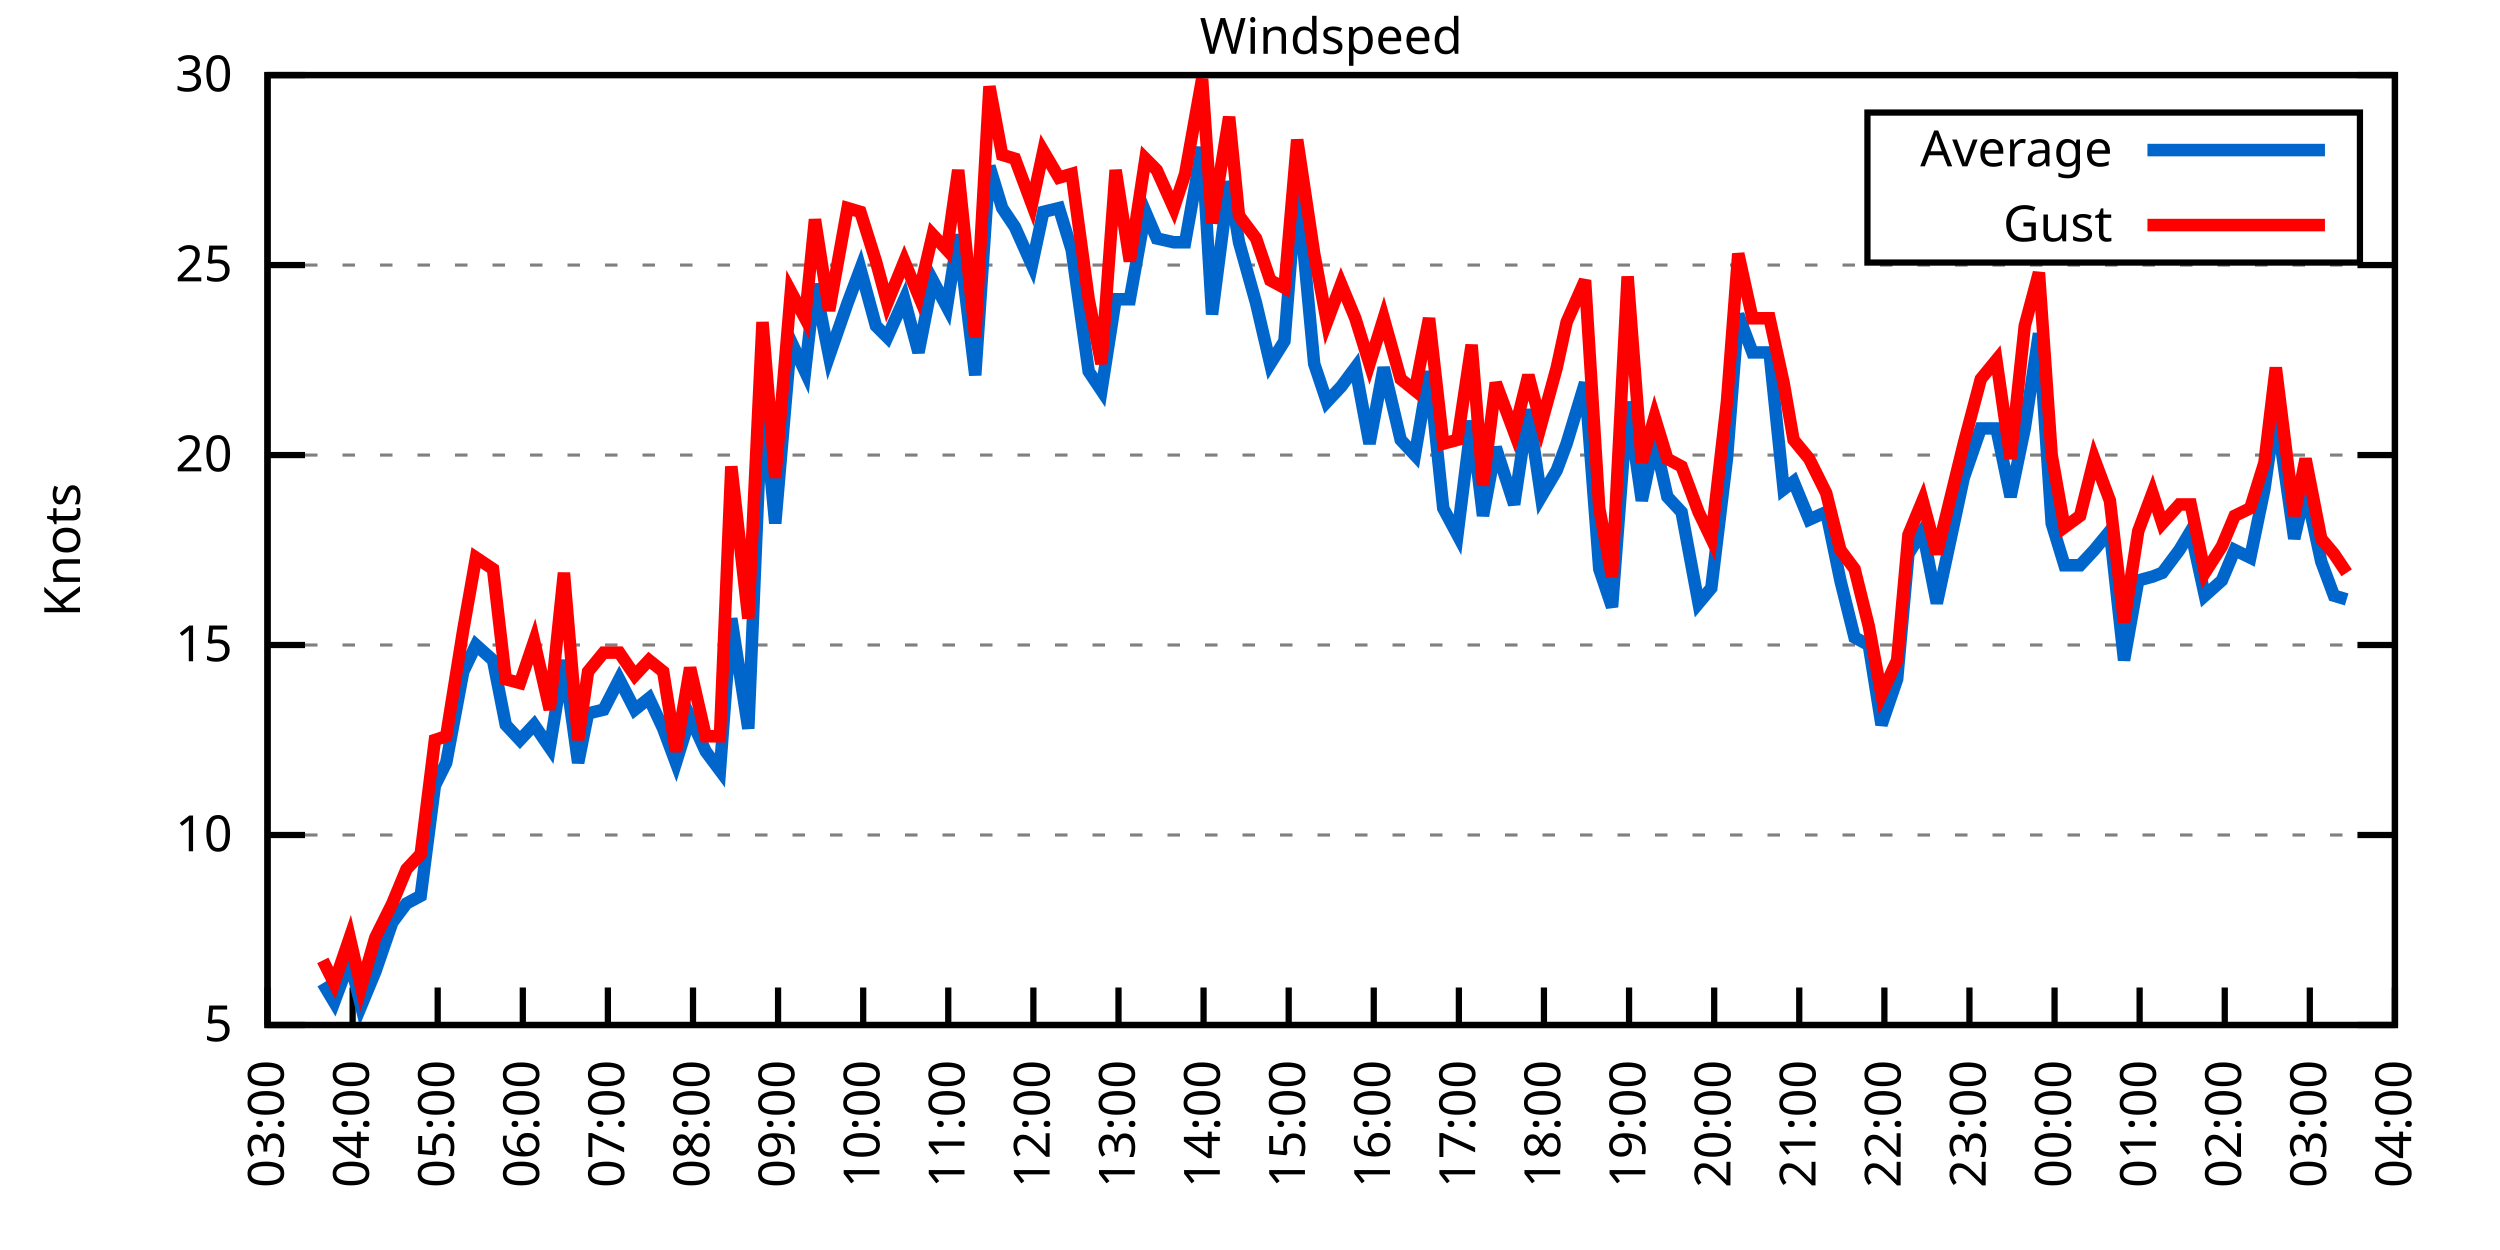
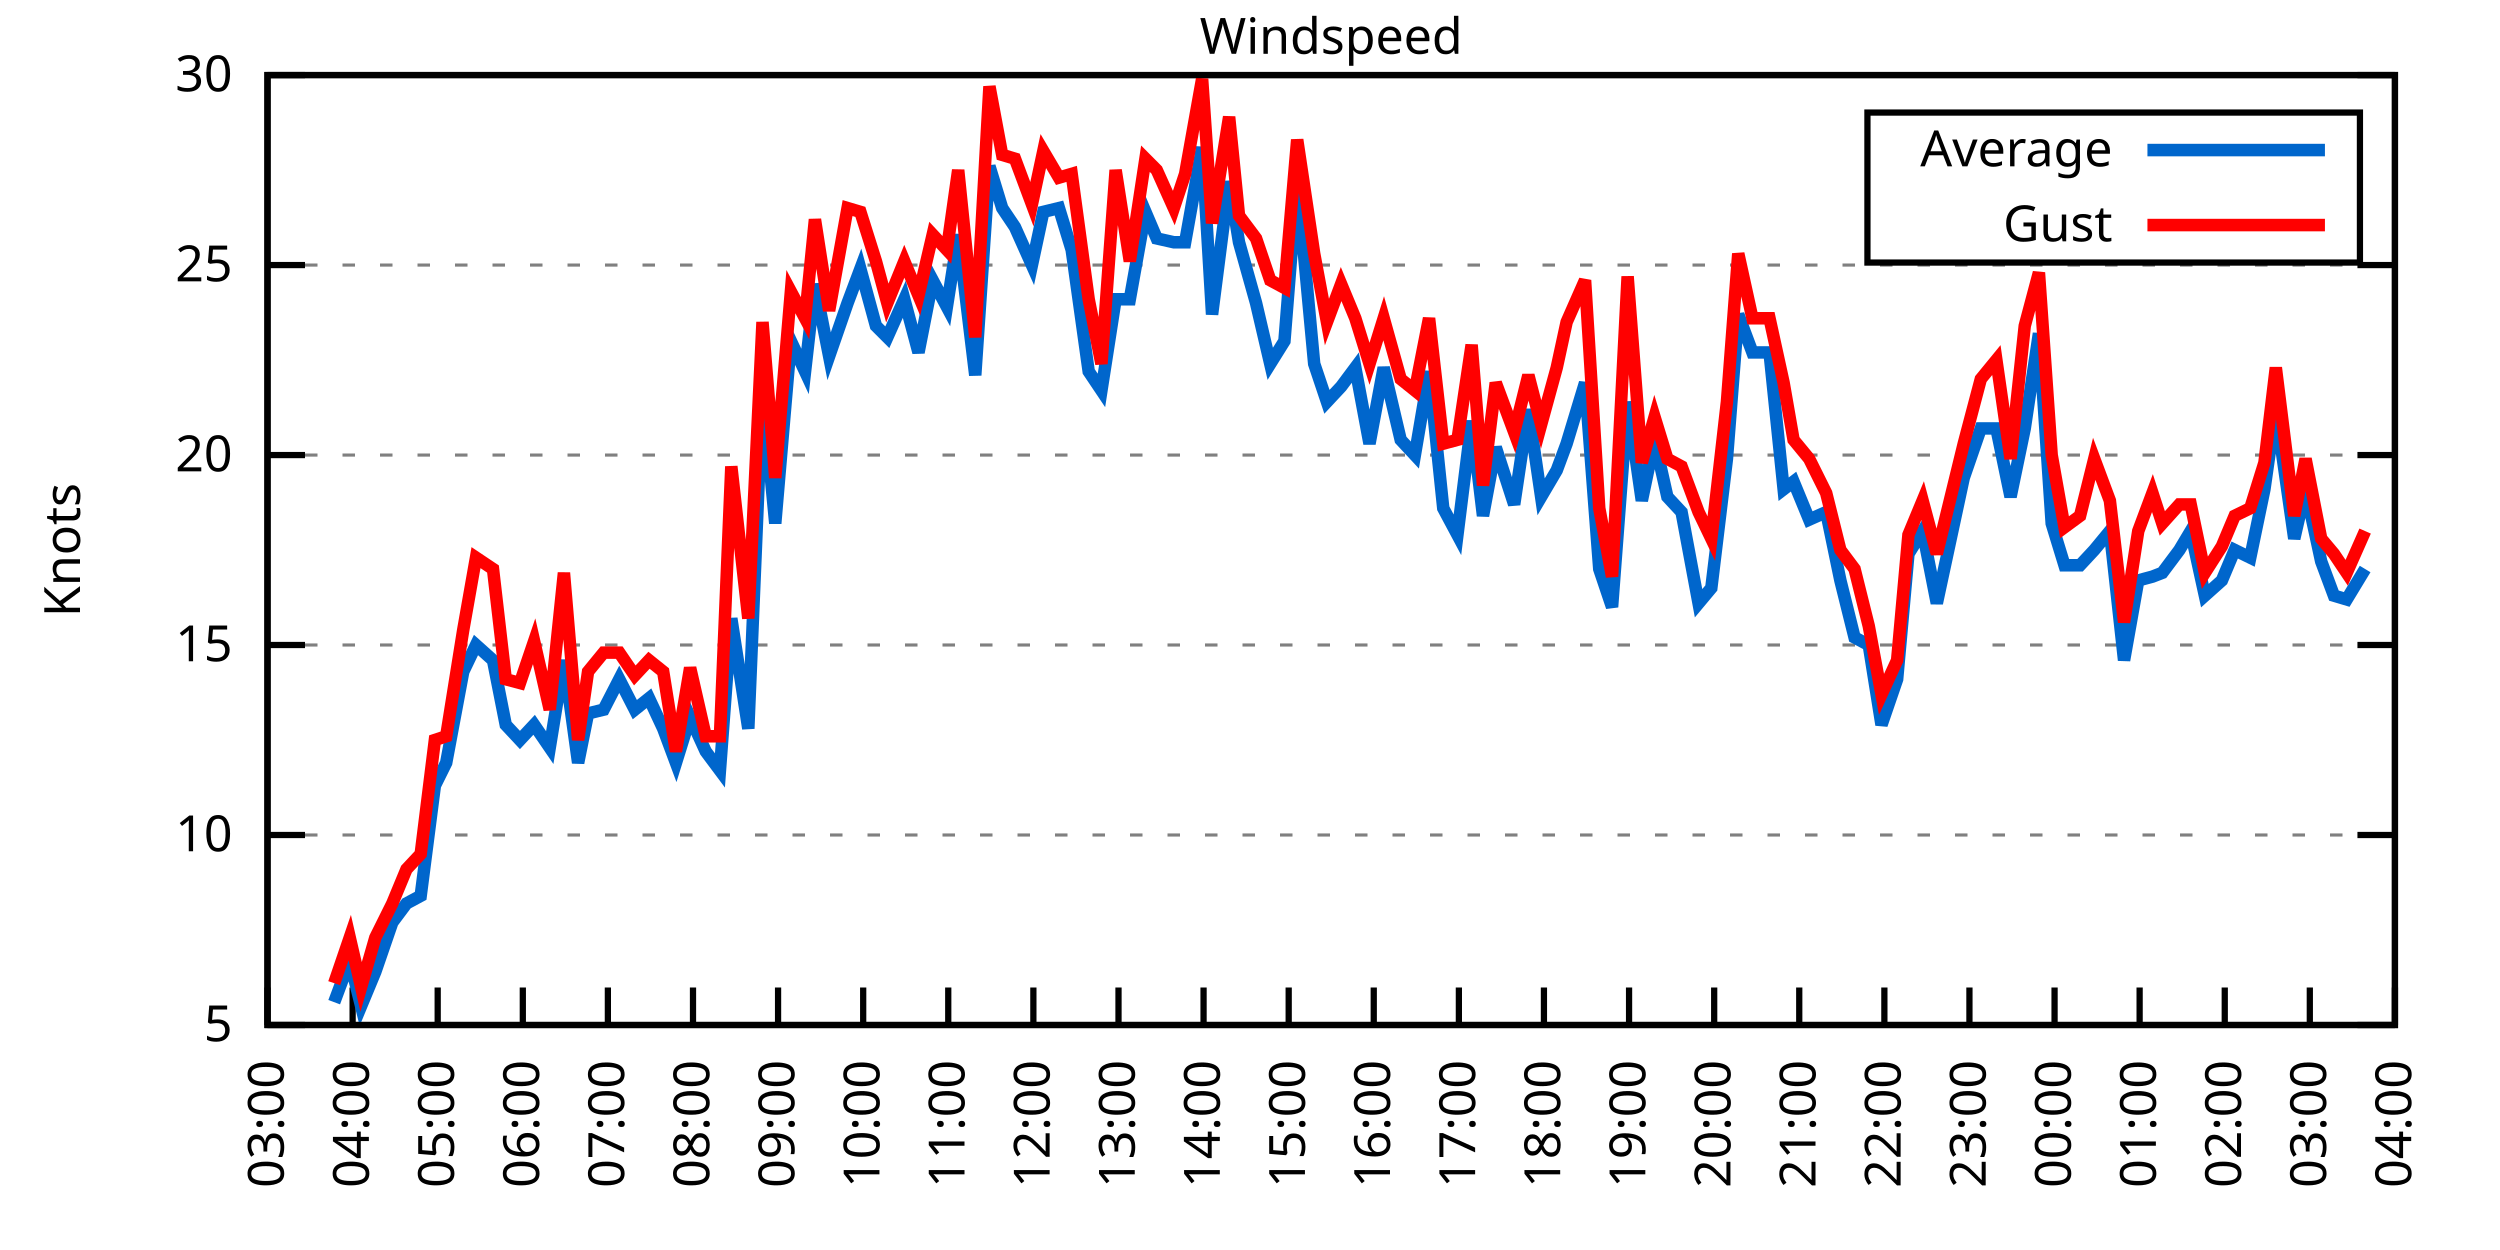
<svg xmlns="http://www.w3.org/2000/svg" xmlns:xlink="http://www.w3.org/1999/xlink" width="400" height="200" viewBox="0 0 400 200">
  <g id="gnuplot_canvas">
    <rect x="0" y="0" width="400" height="200" fill="none" />
    <defs>
      <circle id="gpDot" r="0.5" stroke-width="0.5" stroke="currentColor" />
      <path id="gpPt0" stroke-width="0.333" stroke="currentColor" d="M-1,0 h2 M0,-1 v2" />
      <path id="gpPt1" stroke-width="0.333" stroke="currentColor" d="M-1,-1 L1,1 M1,-1 L-1,1" />
      <path id="gpPt2" stroke-width="0.333" stroke="currentColor" d="M-1,0 L1,0 M0,-1 L0,1 M-1,-1 L1,1 M-1,1 L1,-1" />
      <rect id="gpPt3" stroke-width="0.333" stroke="currentColor" x="-1" y="-1" width="2" height="2" />
      <rect id="gpPt4" stroke-width="0.333" stroke="currentColor" fill="currentColor" x="-1" y="-1" width="2" height="2" />
      <circle id="gpPt5" stroke-width="0.333" stroke="currentColor" cx="0" cy="0" r="1" />
      <use xlink:href="#gpPt5" id="gpPt6" fill="currentColor" stroke="none" />
      <path id="gpPt7" stroke-width="0.333" stroke="currentColor" d="M0,-1.33 L-1.33,0.67 L1.33,0.67 z" />
      <use xlink:href="#gpPt7" id="gpPt8" fill="currentColor" stroke="none" />
      <use xlink:href="#gpPt7" id="gpPt9" stroke="currentColor" transform="rotate(180)" />
      <use xlink:href="#gpPt9" id="gpPt10" fill="currentColor" stroke="none" />
      <use xlink:href="#gpPt3" id="gpPt11" stroke="currentColor" transform="rotate(45)" />
      <use xlink:href="#gpPt11" id="gpPt12" fill="currentColor" stroke="none" />
      <path id="gpPt13" stroke-width="0.333" stroke="currentColor" d="M0,1.330 L1.265,0.411 L0.782,-1.067 L-0.782,-1.076 L-1.265,0.411 z" />
      <use xlink:href="#gpPt13" id="gpPt14" fill="currentColor" stroke="none" />
      <filter id="textbox" filterUnits="objectBoundingBox" x="0" y="0" height="1" width="1">
        <feFlood flood-color="white" flood-opacity="1" result="bgnd" />
        <feComposite in="SourceGraphic" in2="bgnd" operator="atop" />
      </filter>
      <filter id="greybox" filterUnits="objectBoundingBox" x="0" y="0" height="1" width="1">
        <feFlood flood-color="lightgrey" flood-opacity="1" result="grey" />
        <feComposite in="SourceGraphic" in2="grey" operator="atop" />
      </filter>
    </defs>
    <g fill="none" color="white" stroke="currentColor" stroke-width="1.00" stroke-linecap="butt" stroke-linejoin="miter">
</g>
    <g fill="none" color="black" stroke="currentColor" stroke-width="1.00" stroke-linecap="butt" stroke-linejoin="miter">
      <g stroke="none" shape-rendering="crispEdges">
        <polygon fill="rgb(255, 255, 255)" points="42.80,164.00 383.18,164.00 383.18,12.02 42.80,12.02 " />
      </g>
    </g>
    <g fill="none" color="black" stroke="currentColor" stroke-width="1.00" stroke-linecap="butt" stroke-linejoin="miter">
</g>
    <g fill="none" color="black" stroke="black" stroke-width="0.50" stroke-linecap="butt" stroke-linejoin="miter">
</g>
    <g fill="none" color="gray" stroke="currentColor" stroke-width="0.50" stroke-linecap="butt" stroke-linejoin="miter">
      <path stroke="gray" stroke-dasharray="2,4" class="gridline" d="M42.80,164.00 L383.19,164.00  " />
    </g>
    <g fill="none" color="gray" stroke="gray" stroke-width="1.00" stroke-linecap="butt" stroke-linejoin="miter">
</g>
    <g fill="none" color="black" stroke="currentColor" stroke-width="1.00" stroke-linecap="butt" stroke-linejoin="miter">
      <path stroke="black" d="M42.80,164.00 L48.80,164.00 M383.19,164.00 L377.19,164.00  " />
      <g transform="translate(37.20,166.60)" stroke="none" fill="black" font-family="Sans" font-size="8.00" text-anchor="end">
        <text>
          <tspan font-family="Sans"> 5</tspan>
        </text>
      </g>
    </g>
    <g fill="none" color="black" stroke="currentColor" stroke-width="1.00" stroke-linecap="butt" stroke-linejoin="miter">
</g>
    <g fill="none" color="black" stroke="black" stroke-width="0.50" stroke-linecap="butt" stroke-linejoin="miter">
</g>
    <g fill="none" color="gray" stroke="currentColor" stroke-width="0.50" stroke-linecap="butt" stroke-linejoin="miter">
      <path stroke="gray" stroke-dasharray="2,4" class="gridline" d="M42.80,133.60 L383.19,133.60  " />
    </g>
    <g fill="none" color="gray" stroke="gray" stroke-width="1.00" stroke-linecap="butt" stroke-linejoin="miter">
</g>
    <g fill="none" color="black" stroke="currentColor" stroke-width="1.00" stroke-linecap="butt" stroke-linejoin="miter">
      <path stroke="black" d="M42.80,133.60 L48.80,133.60 M383.19,133.60 L377.19,133.60  " />
      <g transform="translate(37.20,136.20)" stroke="none" fill="black" font-family="Sans" font-size="8.00" text-anchor="end">
        <text>
          <tspan font-family="Sans"> 10</tspan>
        </text>
      </g>
    </g>
    <g fill="none" color="black" stroke="currentColor" stroke-width="1.00" stroke-linecap="butt" stroke-linejoin="miter">
</g>
    <g fill="none" color="black" stroke="black" stroke-width="0.50" stroke-linecap="butt" stroke-linejoin="miter">
</g>
    <g fill="none" color="gray" stroke="currentColor" stroke-width="0.50" stroke-linecap="butt" stroke-linejoin="miter">
      <path stroke="gray" stroke-dasharray="2,4" class="gridline" d="M42.80,103.20 L383.19,103.20  " />
    </g>
    <g fill="none" color="gray" stroke="gray" stroke-width="1.00" stroke-linecap="butt" stroke-linejoin="miter">
</g>
    <g fill="none" color="black" stroke="currentColor" stroke-width="1.00" stroke-linecap="butt" stroke-linejoin="miter">
      <path stroke="black" d="M42.80,103.20 L48.80,103.20 M383.19,103.20 L377.19,103.20  " />
      <g transform="translate(37.20,105.80)" stroke="none" fill="black" font-family="Sans" font-size="8.00" text-anchor="end">
        <text>
          <tspan font-family="Sans"> 15</tspan>
        </text>
      </g>
    </g>
    <g fill="none" color="black" stroke="currentColor" stroke-width="1.00" stroke-linecap="butt" stroke-linejoin="miter">
</g>
    <g fill="none" color="black" stroke="black" stroke-width="0.50" stroke-linecap="butt" stroke-linejoin="miter">
</g>
    <g fill="none" color="gray" stroke="currentColor" stroke-width="0.50" stroke-linecap="butt" stroke-linejoin="miter">
      <path stroke="gray" stroke-dasharray="2,4" class="gridline" d="M42.80,72.81 L383.19,72.81  " />
    </g>
    <g fill="none" color="gray" stroke="gray" stroke-width="1.00" stroke-linecap="butt" stroke-linejoin="miter">
</g>
    <g fill="none" color="black" stroke="currentColor" stroke-width="1.00" stroke-linecap="butt" stroke-linejoin="miter">
      <path stroke="black" d="M42.80,72.81 L48.80,72.81 M383.19,72.81 L377.19,72.81  " />
      <g transform="translate(37.20,75.41)" stroke="none" fill="black" font-family="Sans" font-size="8.00" text-anchor="end">
        <text>
          <tspan font-family="Sans"> 20</tspan>
        </text>
      </g>
    </g>
    <g fill="none" color="black" stroke="currentColor" stroke-width="1.00" stroke-linecap="butt" stroke-linejoin="miter">
</g>
    <g fill="none" color="black" stroke="black" stroke-width="0.50" stroke-linecap="butt" stroke-linejoin="miter">
</g>
    <g fill="none" color="gray" stroke="currentColor" stroke-width="0.50" stroke-linecap="butt" stroke-linejoin="miter">
      <path stroke="gray" stroke-dasharray="2,4" class="gridline" d="M42.80,42.41 L383.19,42.41  " />
    </g>
    <g fill="none" color="gray" stroke="gray" stroke-width="1.00" stroke-linecap="butt" stroke-linejoin="miter">
</g>
    <g fill="none" color="black" stroke="currentColor" stroke-width="1.00" stroke-linecap="butt" stroke-linejoin="miter">
      <path stroke="black" d="M42.80,42.41 L48.80,42.41 M383.19,42.41 L377.19,42.41  " />
      <g transform="translate(37.20,45.01)" stroke="none" fill="black" font-family="Sans" font-size="8.00" text-anchor="end">
        <text>
          <tspan font-family="Sans"> 25</tspan>
        </text>
      </g>
    </g>
    <g fill="none" color="black" stroke="currentColor" stroke-width="1.00" stroke-linecap="butt" stroke-linejoin="miter">
</g>
    <g fill="none" color="black" stroke="black" stroke-width="0.50" stroke-linecap="butt" stroke-linejoin="miter">
</g>
    <g fill="none" color="gray" stroke="currentColor" stroke-width="0.50" stroke-linecap="butt" stroke-linejoin="miter">
      <path stroke="gray" stroke-dasharray="2,4" class="gridline" d="M42.80,12.01 L383.19,12.01  " />
    </g>
    <g fill="none" color="gray" stroke="gray" stroke-width="1.00" stroke-linecap="butt" stroke-linejoin="miter">
</g>
    <g fill="none" color="black" stroke="currentColor" stroke-width="1.00" stroke-linecap="butt" stroke-linejoin="miter">
      <path stroke="black" d="M42.80,12.01 L48.80,12.01 M383.19,12.01 L377.19,12.01  " />
      <g transform="translate(37.20,14.61)" stroke="none" fill="black" font-family="Sans" font-size="8.00" text-anchor="end">
        <text>
          <tspan font-family="Sans"> 30</tspan>
        </text>
      </g>
    </g>
    <g fill="none" color="black" stroke="currentColor" stroke-width="1.00" stroke-linecap="butt" stroke-linejoin="miter">
      <path stroke="black" d="M42.80,164.00 L42.80,158.00  " />
      <g transform="translate(45.40,169.60) rotate(270.00)" stroke="none" fill="black" font-family="Sans" font-size="8.00" text-anchor="end">
        <text>
          <tspan font-family="Sans">03:00</tspan>
        </text>
      </g>
    </g>
    <g fill="none" color="black" stroke="currentColor" stroke-width="1.00" stroke-linecap="butt" stroke-linejoin="miter">
      <path stroke="black" d="M56.42,164.00 L56.42,158.00  " />
      <g transform="translate(59.02,169.60) rotate(270.00)" stroke="none" fill="black" font-family="Sans" font-size="8.00" text-anchor="end">
        <text>
          <tspan font-family="Sans">04:00</tspan>
        </text>
      </g>
    </g>
    <g fill="none" color="black" stroke="currentColor" stroke-width="1.00" stroke-linecap="butt" stroke-linejoin="miter">
      <path stroke="black" d="M70.03,164.00 L70.03,158.00  " />
      <g transform="translate(72.63,169.60) rotate(270.00)" stroke="none" fill="black" font-family="Sans" font-size="8.00" text-anchor="end">
        <text>
          <tspan font-family="Sans">05:00</tspan>
        </text>
      </g>
    </g>
    <g fill="none" color="black" stroke="currentColor" stroke-width="1.00" stroke-linecap="butt" stroke-linejoin="miter">
      <path stroke="black" d="M83.65,164.00 L83.65,158.00  " />
      <g transform="translate(86.25,169.60) rotate(270.00)" stroke="none" fill="black" font-family="Sans" font-size="8.00" text-anchor="end">
        <text>
          <tspan font-family="Sans">06:00</tspan>
        </text>
      </g>
    </g>
    <g fill="none" color="black" stroke="currentColor" stroke-width="1.00" stroke-linecap="butt" stroke-linejoin="miter">
      <path stroke="black" d="M97.26,164.00 L97.26,158.00  " />
      <g transform="translate(99.86,169.60) rotate(270.00)" stroke="none" fill="black" font-family="Sans" font-size="8.00" text-anchor="end">
        <text>
          <tspan font-family="Sans">07:00</tspan>
        </text>
      </g>
    </g>
    <g fill="none" color="black" stroke="currentColor" stroke-width="1.00" stroke-linecap="butt" stroke-linejoin="miter">
      <path stroke="black" d="M110.88,164.00 L110.88,158.00  " />
      <g transform="translate(113.48,169.60) rotate(270.00)" stroke="none" fill="black" font-family="Sans" font-size="8.00" text-anchor="end">
        <text>
          <tspan font-family="Sans">08:00</tspan>
        </text>
      </g>
    </g>
    <g fill="none" color="black" stroke="currentColor" stroke-width="1.00" stroke-linecap="butt" stroke-linejoin="miter">
      <path stroke="black" d="M124.49,164.00 L124.49,158.00  " />
      <g transform="translate(127.09,169.60) rotate(270.00)" stroke="none" fill="black" font-family="Sans" font-size="8.00" text-anchor="end">
        <text>
          <tspan font-family="Sans">09:00</tspan>
        </text>
      </g>
    </g>
    <g fill="none" color="black" stroke="currentColor" stroke-width="1.00" stroke-linecap="butt" stroke-linejoin="miter">
      <path stroke="black" d="M138.11,164.00 L138.11,158.00  " />
      <g transform="translate(140.71,169.60) rotate(270.00)" stroke="none" fill="black" font-family="Sans" font-size="8.00" text-anchor="end">
        <text>
          <tspan font-family="Sans">10:00</tspan>
        </text>
      </g>
    </g>
    <g fill="none" color="black" stroke="currentColor" stroke-width="1.00" stroke-linecap="butt" stroke-linejoin="miter">
      <path stroke="black" d="M151.72,164.00 L151.72,158.00  " />
      <g transform="translate(154.32,169.60) rotate(270.00)" stroke="none" fill="black" font-family="Sans" font-size="8.00" text-anchor="end">
        <text>
          <tspan font-family="Sans">11:00</tspan>
        </text>
      </g>
    </g>
    <g fill="none" color="black" stroke="currentColor" stroke-width="1.00" stroke-linecap="butt" stroke-linejoin="miter">
      <path stroke="black" d="M165.34,164.00 L165.34,158.00  " />
      <g transform="translate(167.94,169.60) rotate(270.00)" stroke="none" fill="black" font-family="Sans" font-size="8.00" text-anchor="end">
        <text>
          <tspan font-family="Sans">12:00</tspan>
        </text>
      </g>
    </g>
    <g fill="none" color="black" stroke="currentColor" stroke-width="1.00" stroke-linecap="butt" stroke-linejoin="miter">
      <path stroke="black" d="M178.96,164.00 L178.96,158.00  " />
      <g transform="translate(181.56,169.60) rotate(270.00)" stroke="none" fill="black" font-family="Sans" font-size="8.00" text-anchor="end">
        <text>
          <tspan font-family="Sans">13:00</tspan>
        </text>
      </g>
    </g>
    <g fill="none" color="black" stroke="currentColor" stroke-width="1.00" stroke-linecap="butt" stroke-linejoin="miter">
      <path stroke="black" d="M192.57,164.00 L192.57,158.00  " />
      <g transform="translate(195.17,169.60) rotate(270.00)" stroke="none" fill="black" font-family="Sans" font-size="8.00" text-anchor="end">
        <text>
          <tspan font-family="Sans">14:00</tspan>
        </text>
      </g>
    </g>
    <g fill="none" color="black" stroke="currentColor" stroke-width="1.00" stroke-linecap="butt" stroke-linejoin="miter">
      <path stroke="black" d="M206.19,164.00 L206.19,158.00  " />
      <g transform="translate(208.79,169.60) rotate(270.00)" stroke="none" fill="black" font-family="Sans" font-size="8.00" text-anchor="end">
        <text>
          <tspan font-family="Sans">15:00</tspan>
        </text>
      </g>
    </g>
    <g fill="none" color="black" stroke="currentColor" stroke-width="1.00" stroke-linecap="butt" stroke-linejoin="miter">
      <path stroke="black" d="M219.80,164.00 L219.80,158.00  " />
      <g transform="translate(222.40,169.60) rotate(270.00)" stroke="none" fill="black" font-family="Sans" font-size="8.00" text-anchor="end">
        <text>
          <tspan font-family="Sans">16:00</tspan>
        </text>
      </g>
    </g>
    <g fill="none" color="black" stroke="currentColor" stroke-width="1.00" stroke-linecap="butt" stroke-linejoin="miter">
      <path stroke="black" d="M233.42,164.00 L233.42,158.00  " />
      <g transform="translate(236.02,169.60) rotate(270.00)" stroke="none" fill="black" font-family="Sans" font-size="8.00" text-anchor="end">
        <text>
          <tspan font-family="Sans">17:00</tspan>
        </text>
      </g>
    </g>
    <g fill="none" color="black" stroke="currentColor" stroke-width="1.00" stroke-linecap="butt" stroke-linejoin="miter">
      <path stroke="black" d="M247.03,164.00 L247.03,158.00  " />
      <g transform="translate(249.63,169.60) rotate(270.00)" stroke="none" fill="black" font-family="Sans" font-size="8.00" text-anchor="end">
        <text>
          <tspan font-family="Sans">18:00</tspan>
        </text>
      </g>
    </g>
    <g fill="none" color="black" stroke="currentColor" stroke-width="1.00" stroke-linecap="butt" stroke-linejoin="miter">
      <path stroke="black" d="M260.65,164.00 L260.65,158.00  " />
      <g transform="translate(263.25,169.60) rotate(270.00)" stroke="none" fill="black" font-family="Sans" font-size="8.00" text-anchor="end">
        <text>
          <tspan font-family="Sans">19:00</tspan>
        </text>
      </g>
    </g>
    <g fill="none" color="black" stroke="currentColor" stroke-width="1.00" stroke-linecap="butt" stroke-linejoin="miter">
      <path stroke="black" d="M274.27,164.00 L274.27,158.00  " />
      <g transform="translate(276.87,169.60) rotate(270.00)" stroke="none" fill="black" font-family="Sans" font-size="8.00" text-anchor="end">
        <text>
          <tspan font-family="Sans">20:00</tspan>
        </text>
      </g>
    </g>
    <g fill="none" color="black" stroke="currentColor" stroke-width="1.00" stroke-linecap="butt" stroke-linejoin="miter">
      <path stroke="black" d="M287.88,164.00 L287.88,158.00  " />
      <g transform="translate(290.48,169.60) rotate(270.00)" stroke="none" fill="black" font-family="Sans" font-size="8.00" text-anchor="end">
        <text>
          <tspan font-family="Sans">21:00</tspan>
        </text>
      </g>
    </g>
    <g fill="none" color="black" stroke="currentColor" stroke-width="1.00" stroke-linecap="butt" stroke-linejoin="miter">
      <path stroke="black" d="M301.50,164.00 L301.50,158.00  " />
      <g transform="translate(304.10,169.60) rotate(270.00)" stroke="none" fill="black" font-family="Sans" font-size="8.00" text-anchor="end">
        <text>
          <tspan font-family="Sans">22:00</tspan>
        </text>
      </g>
    </g>
    <g fill="none" color="black" stroke="currentColor" stroke-width="1.00" stroke-linecap="butt" stroke-linejoin="miter">
      <path stroke="black" d="M315.11,164.00 L315.11,158.00  " />
      <g transform="translate(317.71,169.60) rotate(270.00)" stroke="none" fill="black" font-family="Sans" font-size="8.00" text-anchor="end">
        <text>
          <tspan font-family="Sans">23:00</tspan>
        </text>
      </g>
    </g>
    <g fill="none" color="black" stroke="currentColor" stroke-width="1.00" stroke-linecap="butt" stroke-linejoin="miter">
      <path stroke="black" d="M328.73,164.00 L328.73,158.00  " />
      <g transform="translate(331.33,169.60) rotate(270.00)" stroke="none" fill="black" font-family="Sans" font-size="8.00" text-anchor="end">
        <text>
          <tspan font-family="Sans">00:00</tspan>
        </text>
      </g>
    </g>
    <g fill="none" color="black" stroke="currentColor" stroke-width="1.00" stroke-linecap="butt" stroke-linejoin="miter">
      <path stroke="black" d="M342.34,164.00 L342.34,158.00  " />
      <g transform="translate(344.94,169.60) rotate(270.00)" stroke="none" fill="black" font-family="Sans" font-size="8.00" text-anchor="end">
        <text>
          <tspan font-family="Sans">01:00</tspan>
        </text>
      </g>
    </g>
    <g fill="none" color="black" stroke="currentColor" stroke-width="1.00" stroke-linecap="butt" stroke-linejoin="miter">
      <path stroke="black" d="M355.96,164.00 L355.96,158.00  " />
      <g transform="translate(358.56,169.60) rotate(270.00)" stroke="none" fill="black" font-family="Sans" font-size="8.00" text-anchor="end">
        <text>
          <tspan font-family="Sans">02:00</tspan>
        </text>
      </g>
    </g>
    <g fill="none" color="black" stroke="currentColor" stroke-width="1.00" stroke-linecap="butt" stroke-linejoin="miter">
      <path stroke="black" d="M369.57,164.00 L369.57,158.00  " />
      <g transform="translate(372.17,169.60) rotate(270.00)" stroke="none" fill="black" font-family="Sans" font-size="8.00" text-anchor="end">
        <text>
          <tspan font-family="Sans">03:00</tspan>
        </text>
      </g>
    </g>
    <g fill="none" color="black" stroke="currentColor" stroke-width="1.00" stroke-linecap="butt" stroke-linejoin="miter">
      <path stroke="black" d="M383.19,164.00 L383.19,158.00  " />
      <g transform="translate(385.79,169.60) rotate(270.00)" stroke="none" fill="black" font-family="Sans" font-size="8.00" text-anchor="end">
        <text>
          <tspan font-family="Sans">04:00</tspan>
        </text>
      </g>
    </g>
    <g fill="none" color="black" stroke="currentColor" stroke-width="1.00" stroke-linecap="butt" stroke-linejoin="miter">
</g>
    <g fill="none" color="black" stroke="currentColor" stroke-width="1.00" stroke-linecap="butt" stroke-linejoin="miter">
      <path stroke="black" d="M42.80,12.01 L42.80,164.00 L383.19,164.00 L383.19,12.01 L42.80,12.01 Z  " />
    </g>
    <g fill="none" color="black" stroke="currentColor" stroke-width="1.00" stroke-linecap="butt" stroke-linejoin="miter">
</g>
    <g fill="none" color="black" stroke="currentColor" stroke-width="1.00" stroke-linecap="butt" stroke-linejoin="miter">
      <path stroke="black" d="M298.79,42.01 L298.79,18.01 L377.59,18.01 L377.59,42.01 L298.79,42.01 Z  " />
    </g>
    <g id="Windspeed_plot_1">
      <g fill="none" color="white" stroke="black" stroke-width="2.00" stroke-linecap="butt" stroke-linejoin="miter">
</g>
      <g fill="none" color="black" stroke="currentColor" stroke-width="2.00" stroke-linecap="butt" stroke-linejoin="miter">
        <g transform="translate(337.99,26.61)" stroke="none" fill="black" font-family="Sans" font-size="8.00" text-anchor="end">
          <text>
            <tspan font-family="Sans">Average</tspan>
          </text>
        </g>
      </g>
      <g fill="none" color="black" stroke="currentColor" stroke-width="2.00" stroke-linecap="butt" stroke-linejoin="miter">
-         <path stroke="rgb(  0, 102, 204)" d="M343.59,24.01 L371.99,24.01 M51.65,157.31 L53.47,160.35 L55.96,153.66 L57.78,160.96 L60.05,155.49 L62.77,147.59   L65.04,144.55 L67.31,143.33 L69.58,125.70 L71.39,122.05 L74.12,107.46 L76.16,103.20 L78.88,105.64 L80.92,115.97   L83.19,118.40 L85.46,115.97 L87.96,119.62 L90.23,105.64 L92.50,122.05 L94.09,114.15 L96.58,113.54 L99.08,108.68   L101.57,113.54 L103.84,111.72 L106.11,116.58 L108.15,122.05 L110.42,114.76 L112.92,120.23 L115.19,123.27 L117.01,98.95   L119.73,116.58 L122.00,62.47 L124.04,83.75 L126.54,54.57 L128.81,59.43 L130.39,45.45 L132.66,57.00 L135.61,48.49   L137.66,43.02 L140.15,52.14 L141.97,53.96 L144.69,47.88 L146.96,56.39 L149.23,44.84 L151.50,49.10 L153.31,37.54   L156.04,60.04 L158.31,26.60 L160.35,33.29 L162.39,36.33 L165.11,42.41 L166.93,33.90 L169.43,33.29 L171.47,39.98   L174.19,59.43 L176.23,62.47 L178.50,47.88 L180.77,47.88 L183.27,33.90 L185.08,38.15 L187.81,38.76 L189.62,38.76   L192.34,23.56 L193.93,50.31 L196.66,29.03 L198.24,38.76 L200.97,48.49 L203.24,58.21 L205.51,54.57 L207.55,29.03   L210.27,58.21 L212.31,64.29 L214.58,61.86 L216.85,58.82 L219.12,70.98 L221.39,58.82 L224.11,70.37 L226.38,72.81   L228.65,59.43 L230.92,81.32 L233.19,85.57 L235.46,67.33 L237.28,82.53 L239.32,71.59 L242.27,80.71 L244.54,65.51   L246.58,79.49 L249.08,75.24 L250.66,70.98 L253.61,61.25 L255.88,91.04 L257.93,97.12 L260.42,64.29 L262.69,80.10   L264.73,70.37 L266.78,79.49 L269.05,81.93 L271.77,96.52 L273.81,94.08 L276.31,73.41 L278.12,50.31 L280.39,56.39   L283.12,56.39 L285.38,78.28 L286.97,77.06 L289.47,83.14 L292.19,81.93 L294.46,92.87 L296.73,101.99 L299.00,103.20   L301.04,115.97 L303.54,108.68 L305.35,88.61 L307.62,84.97 L309.89,96.52 L314.20,76.45 L316.93,68.55 L319.42,68.55   L321.69,79.49 L323.96,68.55 L326.23,53.35 L328.27,83.75 L330.32,90.44 L332.81,90.44 L335.08,88.00 L337.58,84.97   L339.85,105.64 L342.12,92.87 L344.39,92.26 L345.97,91.65 L348.70,88.00 L350.51,84.97 L352.78,95.30 L355.50,92.87   L357.55,88.00 L360.04,89.22 L362.31,78.28 L364.13,65.51 L367.08,86.18 L368.89,78.28 L371.39,89.83 L373.43,95.30   L375.47,95.91  " />
+         <path stroke="rgb(  0, 102, 204)" d="M343.59,24.01 L371.99,24.01 M53.47,160.35 L55.96,153.66 L57.78,160.96 L60.05,155.49 L62.77,147.59 L65.04,144.55   L67.31,143.33 L69.58,125.70 L71.39,122.05 L74.12,107.46 L76.16,103.20 L78.88,105.64 L80.92,115.97 L83.19,118.40   L85.46,115.97 L87.96,119.62 L90.23,105.64 L92.50,122.05 L94.09,114.15 L96.58,113.54 L99.08,108.68 L101.57,113.54   L103.84,111.72 L106.11,116.58 L108.15,122.05 L110.42,114.76 L112.92,120.23 L115.19,123.27 L117.01,98.95 L119.73,116.58   L122.00,62.47 L124.04,83.75 L126.54,54.57 L128.81,59.43 L130.39,45.45 L132.66,57.00 L135.61,48.49 L137.66,43.02   L140.15,52.14 L141.97,53.96 L144.69,47.88 L146.96,56.39 L149.23,44.84 L151.50,49.10 L153.31,37.54 L156.04,60.04   L158.31,26.60 L160.35,33.29 L162.39,36.33 L165.11,42.41 L166.93,33.90 L169.43,33.29 L171.47,39.98 L174.19,59.43   L176.23,62.47 L178.50,47.88 L180.77,47.88 L183.27,33.90 L185.08,38.15 L187.81,38.76 L189.62,38.76 L192.34,23.56   L193.93,50.31 L196.66,29.03 L198.24,38.76 L200.97,48.49 L203.24,58.21 L205.51,54.57 L207.55,29.03 L210.27,58.21   L212.31,64.29 L214.58,61.86 L216.85,58.82 L219.12,70.98 L221.39,58.82 L224.11,70.37 L226.38,72.81 L228.65,59.43   L230.92,81.32 L233.19,85.57 L235.46,67.33 L237.28,82.53 L239.32,71.59 L242.27,80.71 L244.54,65.51 L246.58,79.49   L249.08,75.24 L250.66,70.98 L253.61,61.25 L255.88,91.04 L257.93,97.12 L260.42,64.29 L262.69,80.10 L264.73,70.37   L266.78,79.49 L269.05,81.93 L271.77,96.52 L273.81,94.08 L276.31,73.41 L278.12,50.31 L280.39,56.39 L283.12,56.39   L285.38,78.28 L286.97,77.06 L289.47,83.14 L292.19,81.93 L294.46,92.87 L296.73,101.99 L299.00,103.20 L301.04,115.97   L303.54,108.68 L305.35,88.61 L307.62,84.97 L309.89,96.52 L314.20,76.45 L316.93,68.55 L319.42,68.55 L321.69,79.49   L323.96,68.55 L326.23,53.35 L328.27,83.75 L330.32,90.44 L332.81,90.44 L335.08,88.00 L337.58,84.97 L339.85,105.64   L342.12,92.87 L344.39,92.26 L345.97,91.65 L348.70,88.00 L350.51,84.97 L352.78,95.30 L355.50,92.87 L357.55,88.00   L360.04,89.22 L362.31,78.28 L364.13,65.51 L367.08,86.18 L368.89,78.28 L371.39,89.83 L373.43,95.30 L375.47,95.91   L378.42,91.04  " />
      </g>
    </g>
    <g id="Windspeed_plot_2">
      <g fill="none" color="black" stroke="currentColor" stroke-width="2.00" stroke-linecap="butt" stroke-linejoin="miter">
        <g transform="translate(337.99,38.61)" stroke="none" fill="black" font-family="Sans" font-size="8.00" text-anchor="end">
          <text>
            <tspan font-family="Sans">Gust</tspan>
          </text>
        </g>
      </g>
      <g fill="none" color="black" stroke="currentColor" stroke-width="2.00" stroke-linecap="butt" stroke-linejoin="miter">
-         <path stroke="rgb(255,   0,   0)" d="M343.59,36.01 L371.99,36.01 M51.65,153.66 L53.47,157.31 L55.96,150.02 L57.78,157.92 L60.05,150.02 L62.77,144.55   L65.04,139.07 L67.31,136.64 L69.58,118.40 L71.39,117.80 L74.12,100.77 L76.16,89.22 L78.88,91.04 L80.92,108.68   L83.19,109.28 L85.46,102.60 L87.96,113.54 L90.23,91.65 L92.50,118.40 L94.09,107.46 L96.58,104.42 L99.08,104.42   L101.57,108.07 L103.84,105.64 L106.11,107.46 L108.15,120.23 L110.42,106.85 L112.92,117.80 L115.19,117.80 L117.01,74.63   L119.73,98.95 L122.00,51.53 L124.04,76.45 L126.54,46.66 L128.81,50.92 L130.39,35.11 L132.66,49.70 L135.61,33.29   L137.66,33.90 L140.15,41.80 L141.97,48.49 L144.69,41.80 L146.96,47.27 L149.23,37.54 L151.50,39.98 L153.31,27.21   L156.04,53.96 L158.31,13.83 L160.35,24.78 L162.39,25.39 L165.11,32.68 L166.93,24.17 L169.43,28.42 L171.47,27.82   L174.19,47.88 L176.23,58.21 L178.50,27.21 L180.77,41.80 L183.27,25.39 L185.08,27.21 L187.81,33.29 L189.62,27.82   L192.34,12.62 L193.93,35.72 L196.66,18.70 L198.24,34.50 L200.97,38.15 L203.24,44.84 L205.51,46.06 L207.55,22.35   L210.27,40.58 L212.31,51.53 L214.58,45.45 L216.85,50.92 L219.12,58.21 L221.39,50.92 L224.11,60.65 L226.38,62.47   L228.65,50.92 L230.92,70.98 L233.19,70.37 L235.46,55.18 L237.28,77.67 L239.32,61.25 L242.27,69.16 L244.54,60.04   L246.58,67.94 L249.08,58.82 L250.66,51.53 L253.61,44.84 L255.88,81.32 L257.93,92.26 L260.42,44.23 L262.69,74.02   L264.73,66.73 L266.78,73.41 L269.05,74.63 L271.77,81.93 L273.81,86.18 L276.31,64.29 L278.12,40.58 L280.39,50.92   L283.12,50.92 L285.38,61.25 L286.97,70.37 L289.47,73.41 L292.19,78.89 L294.46,88.00 L296.73,91.04 L299.00,100.16   L301.04,111.11 L303.54,105.64 L305.35,85.57 L307.62,80.10 L309.89,88.61 L314.20,70.98 L316.93,60.65 L319.42,57.61   L321.69,73.41 L323.96,52.14 L326.23,43.62 L328.27,72.81 L330.32,84.36 L332.81,82.53 L335.08,73.41 L337.58,80.10   L339.85,99.56 L342.12,84.97 L344.39,78.89 L345.97,83.75 L348.70,80.71 L350.51,80.71 L352.78,91.65 L355.50,87.40   L357.55,82.53 L360.04,81.32 L362.31,74.02 L364.13,58.82 L367.08,82.53 L368.89,73.41 L371.39,86.18 L373.43,88.61   L375.47,91.65  " />
+         <path stroke="rgb(255,   0,   0)" d="M343.59,36.01 L371.99,36.01 M53.47,157.31 L55.96,150.02 L57.78,157.92 L60.05,150.02 L62.77,144.55 L65.04,139.07   L67.31,136.64 L69.58,118.40 L71.39,117.80 L74.12,100.77 L76.16,89.22 L78.88,91.04 L80.92,108.68 L83.19,109.28   L85.46,102.60 L87.96,113.54 L90.23,91.65 L92.50,118.40 L94.09,107.46 L96.58,104.42 L99.08,104.42 L101.57,108.07   L103.84,105.64 L106.11,107.46 L108.15,120.23 L110.42,106.85 L112.92,117.80 L115.19,117.80 L117.01,74.63 L119.73,98.95   L122.00,51.53 L124.04,76.45 L126.54,46.66 L128.81,50.92 L130.39,35.11 L132.66,49.70 L135.61,33.29 L137.66,33.90   L140.15,41.80 L141.97,48.49 L144.69,41.80 L146.96,47.27 L149.23,37.54 L151.50,39.98 L153.31,27.21 L156.04,53.96   L158.31,13.83 L160.35,24.78 L162.39,25.39 L165.11,32.68 L166.93,24.17 L169.43,28.42 L171.47,27.82 L174.19,47.88   L176.23,58.21 L178.50,27.21 L180.77,41.80 L183.27,25.39 L185.08,27.21 L187.81,33.29 L189.62,27.82 L192.34,12.62   L193.93,35.72 L196.66,18.70 L198.24,34.50 L200.97,38.15 L203.24,44.84 L205.51,46.06 L207.55,22.35 L210.27,40.58   L212.31,51.53 L214.58,45.45 L216.85,50.92 L219.12,58.21 L221.39,50.92 L224.11,60.65 L226.38,62.47 L228.65,50.92   L230.92,70.98 L233.19,70.37 L235.46,55.18 L237.28,77.67 L239.32,61.25 L242.27,69.16 L244.54,60.04 L246.58,67.94   L249.08,58.82 L250.66,51.53 L253.61,44.84 L255.88,81.32 L257.93,92.26 L260.42,44.23 L262.69,74.02 L264.73,66.73   L266.78,73.41 L269.05,74.63 L271.77,81.93 L273.81,86.18 L276.31,64.29 L278.12,40.58 L280.39,50.92 L283.12,50.92   L285.38,61.25 L286.97,70.37 L289.47,73.41 L292.19,78.89 L294.46,88.00 L296.73,91.04 L299.00,100.16 L301.04,111.11   L303.54,105.64 L305.35,85.57 L307.62,80.10 L309.89,88.61 L314.20,70.98 L316.93,60.65 L319.42,57.61 L321.69,73.41   L323.96,52.14 L326.23,43.62 L328.27,72.81 L330.32,84.36 L332.81,82.53 L335.08,73.41 L337.58,80.10 L339.85,99.56   L342.12,84.97 L344.39,78.89 L345.97,83.75 L348.70,80.71 L350.51,80.71 L352.78,91.65 L355.50,87.40 L357.55,82.53   L360.04,81.32 L362.31,74.02 L364.13,58.82 L367.08,82.53 L368.89,73.41 L371.39,86.18 L373.43,88.61 L375.47,91.65   L378.42,84.97  " />
      </g>
    </g>
    <g fill="none" color="black" stroke="currentColor" stroke-width="2.00" stroke-linecap="butt" stroke-linejoin="miter">
</g>
    <g fill="none" color="black" stroke="black" stroke-width="1.00" stroke-linecap="butt" stroke-linejoin="miter">
</g>
    <g fill="none" color="black" stroke="currentColor" stroke-width="1.00" stroke-linecap="butt" stroke-linejoin="miter">
      <path stroke="black" d="M42.80,12.01 L42.80,164.00 L383.19,164.00 L383.19,12.01 L42.80,12.01 Z  " />
      <g transform="translate(12.80,88.01) rotate(270.00)" stroke="none" fill="black" font-family="Sans" font-size="8.00" text-anchor="middle">
        <text>
          <tspan font-family="Sans">Knots</tspan>
        </text>
      </g>
    </g>
    <g fill="none" color="black" stroke="currentColor" stroke-width="1.00" stroke-linecap="butt" stroke-linejoin="miter">
</g>
    <g fill="none" color="black" stroke="currentColor" stroke-width="1.00" stroke-linecap="butt" stroke-linejoin="miter">
      <g transform="translate(212.99,8.61)" stroke="none" fill="black" font-family="Sans" font-size="8.00" text-anchor="middle">
        <text>
          <tspan font-family="Sans">Windspeed</tspan>
        </text>
      </g>
    </g>
    <g fill="none" color="black" stroke="currentColor" stroke-width="1.00" stroke-linecap="butt" stroke-linejoin="miter">
</g>
  </g>
</svg>
